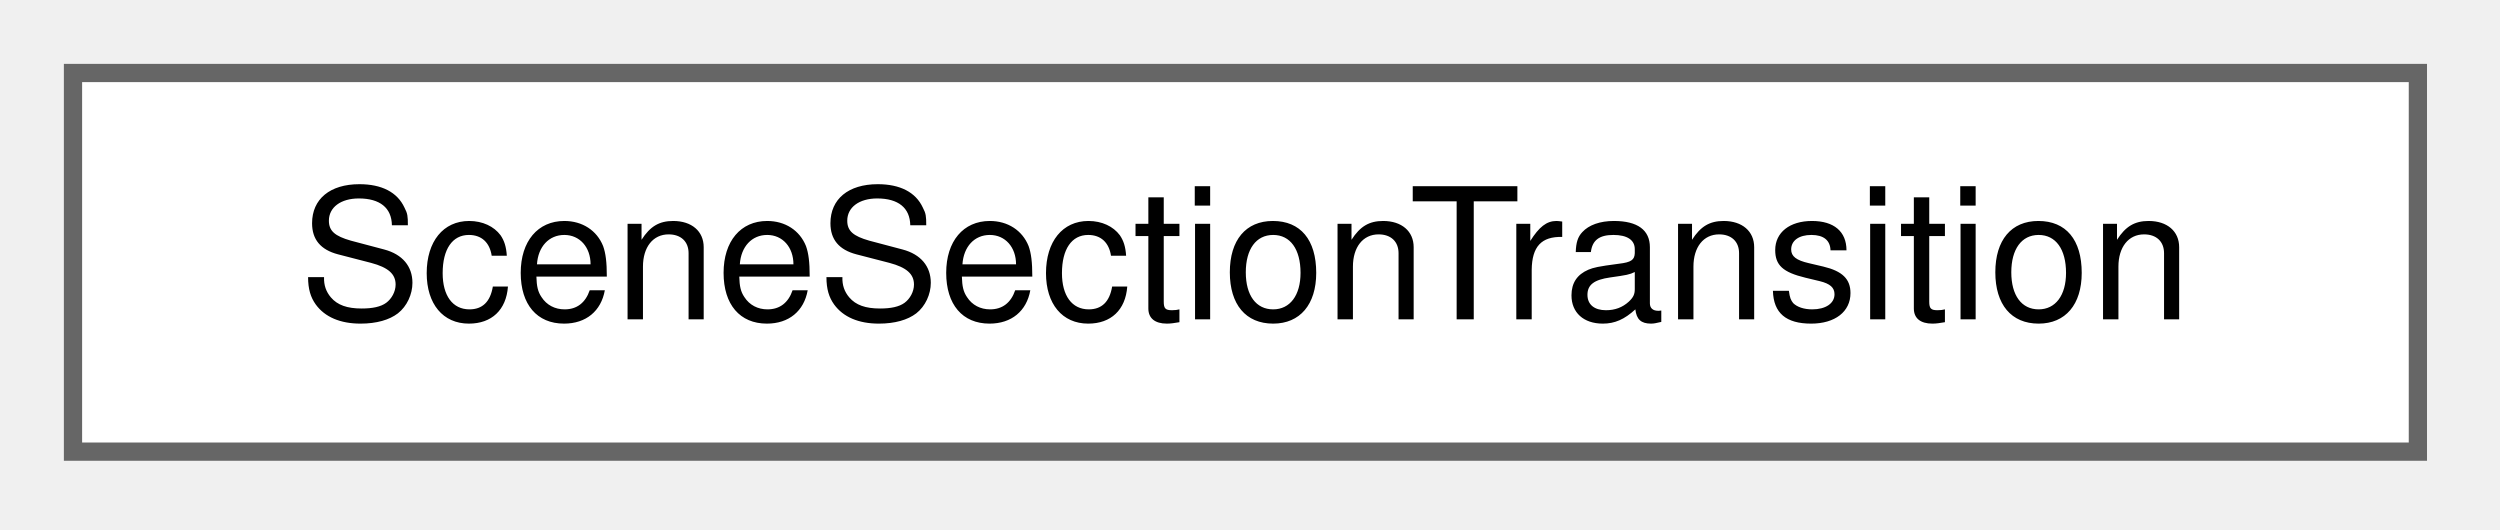
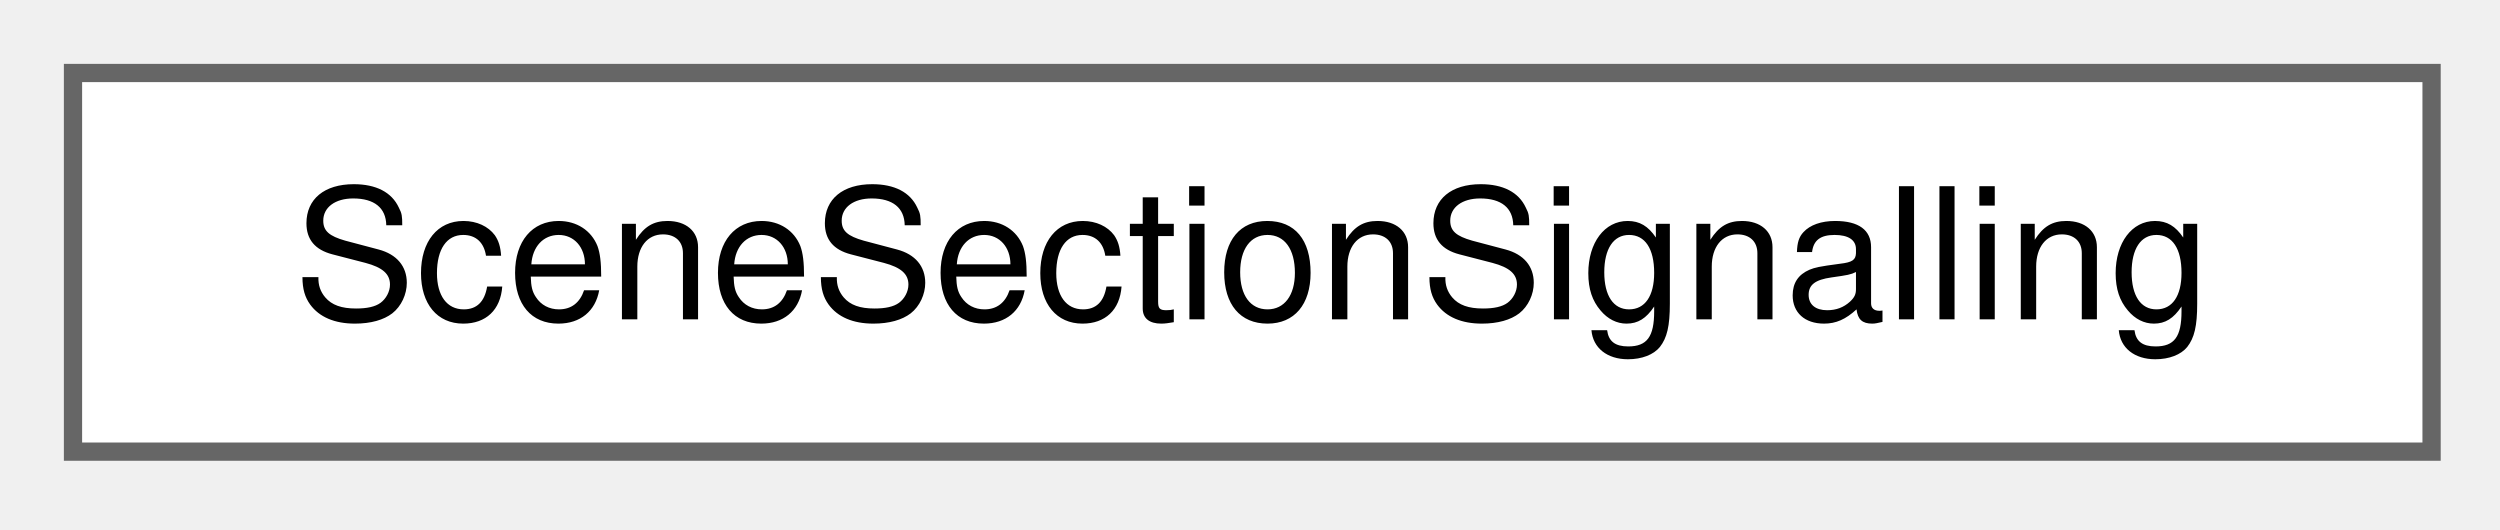
<svg xmlns="http://www.w3.org/2000/svg" xmlns:xlink="http://www.w3.org/1999/xlink" width="137pt" height="29pt" viewBox="0.00 0.00 137.00 29.00">
  <g id="graph0" class="graph" transform="scale(1 1) rotate(0) translate(4 24.75)">
    <g id="Node000000" class="node">
      <g id="a_Node000000">
-         <a xlink:href="struct_scene_section_transition.html" target="_top" xlink:title="How two consecutive sections of a route join.">
-           <polygon fill="white" stroke="#666666" points="128.5,-20.75 0,-20.75 0,0 128.5,0 128.5,-20.75" />
-           <text xml:space="preserve" text-anchor="middle" x="64.25" y="-7.25" font-family="Helvetica,sans-Serif" font-size="10.00">SceneSectionTransition</text>
+         <a xlink:href="struct_scene_section_signalling.html" target="_top" xlink:title="What the signalling areas make of one runtime section.">
+           <polygon fill="white" stroke="#666666" points="129.25,-20.75 0,-20.75 0,0 129.25,0 129.25,-20.75" />
+           <text xml:space="preserve" text-anchor="middle" x="64.62" y="-7.25" font-family="Helvetica,sans-Serif" font-size="10.00">SceneSectionSignalling</text>
        </a>
      </g>
    </g>
  </g>
</svg>
